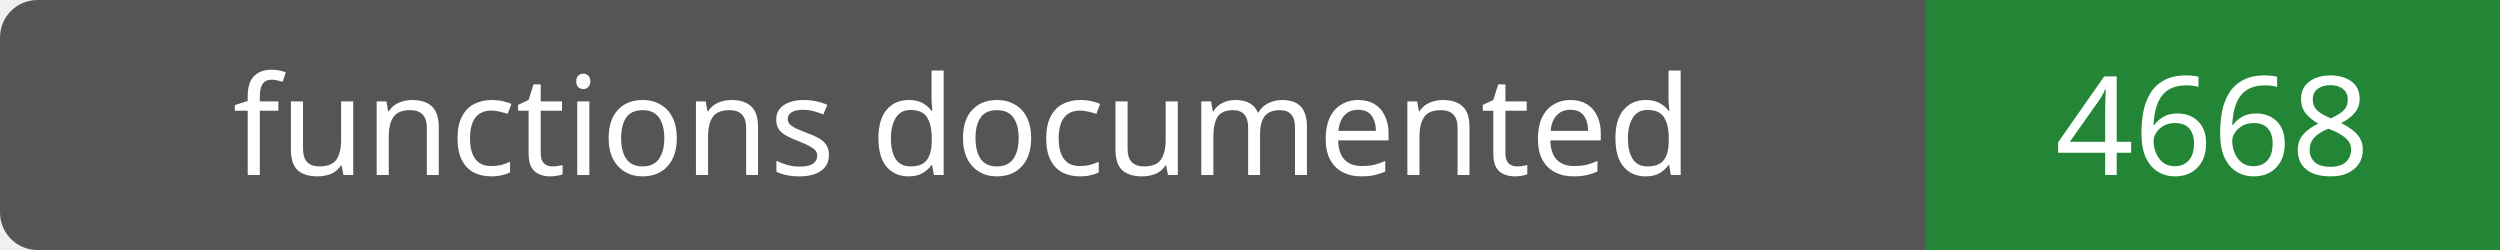
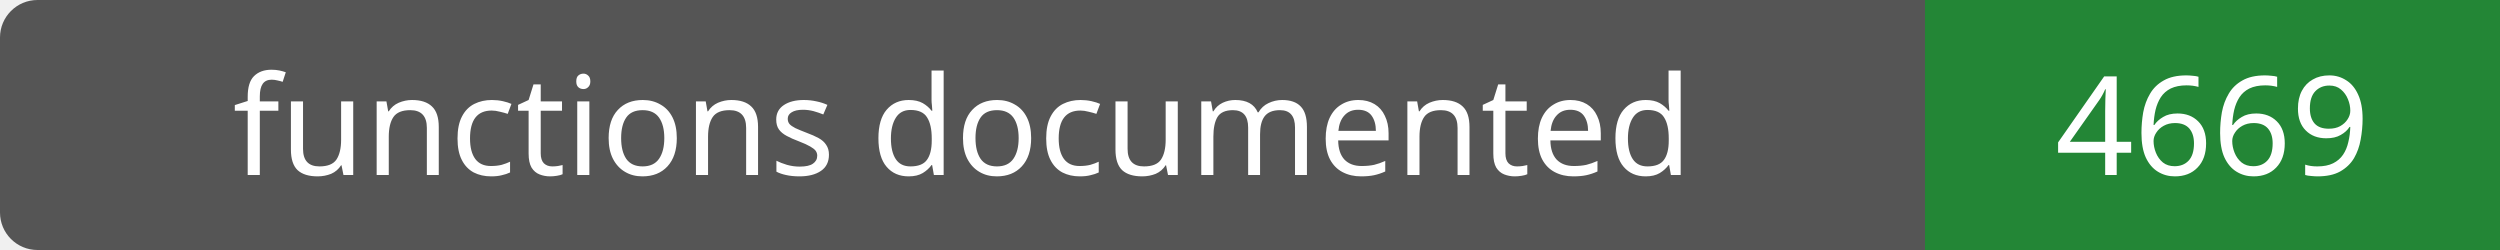
- <svg xmlns="http://www.w3.org/2000/svg" width="200" height="20" role="img" aria-label="functions documented: 4668">
+ <svg xmlns="http://www.w3.org/2000/svg" width="200" height="20" role="img" aria-label="functions documented: 4669">
  <rect width="200" height="20" rx="3" fill="#555" />
  <path fill="#238636" d="M154 0h46v20H154z" />
  <g fill="#fff" text-anchor="middle" font-family="Verdana,sans-serif" font-size="11">
    <text x="77.0" y="14">functions documented</text>
-     <text x="177.0" y="14">4668</text>
+     <text x="177.0" y="14">4669</text>
  </g>
</svg>
